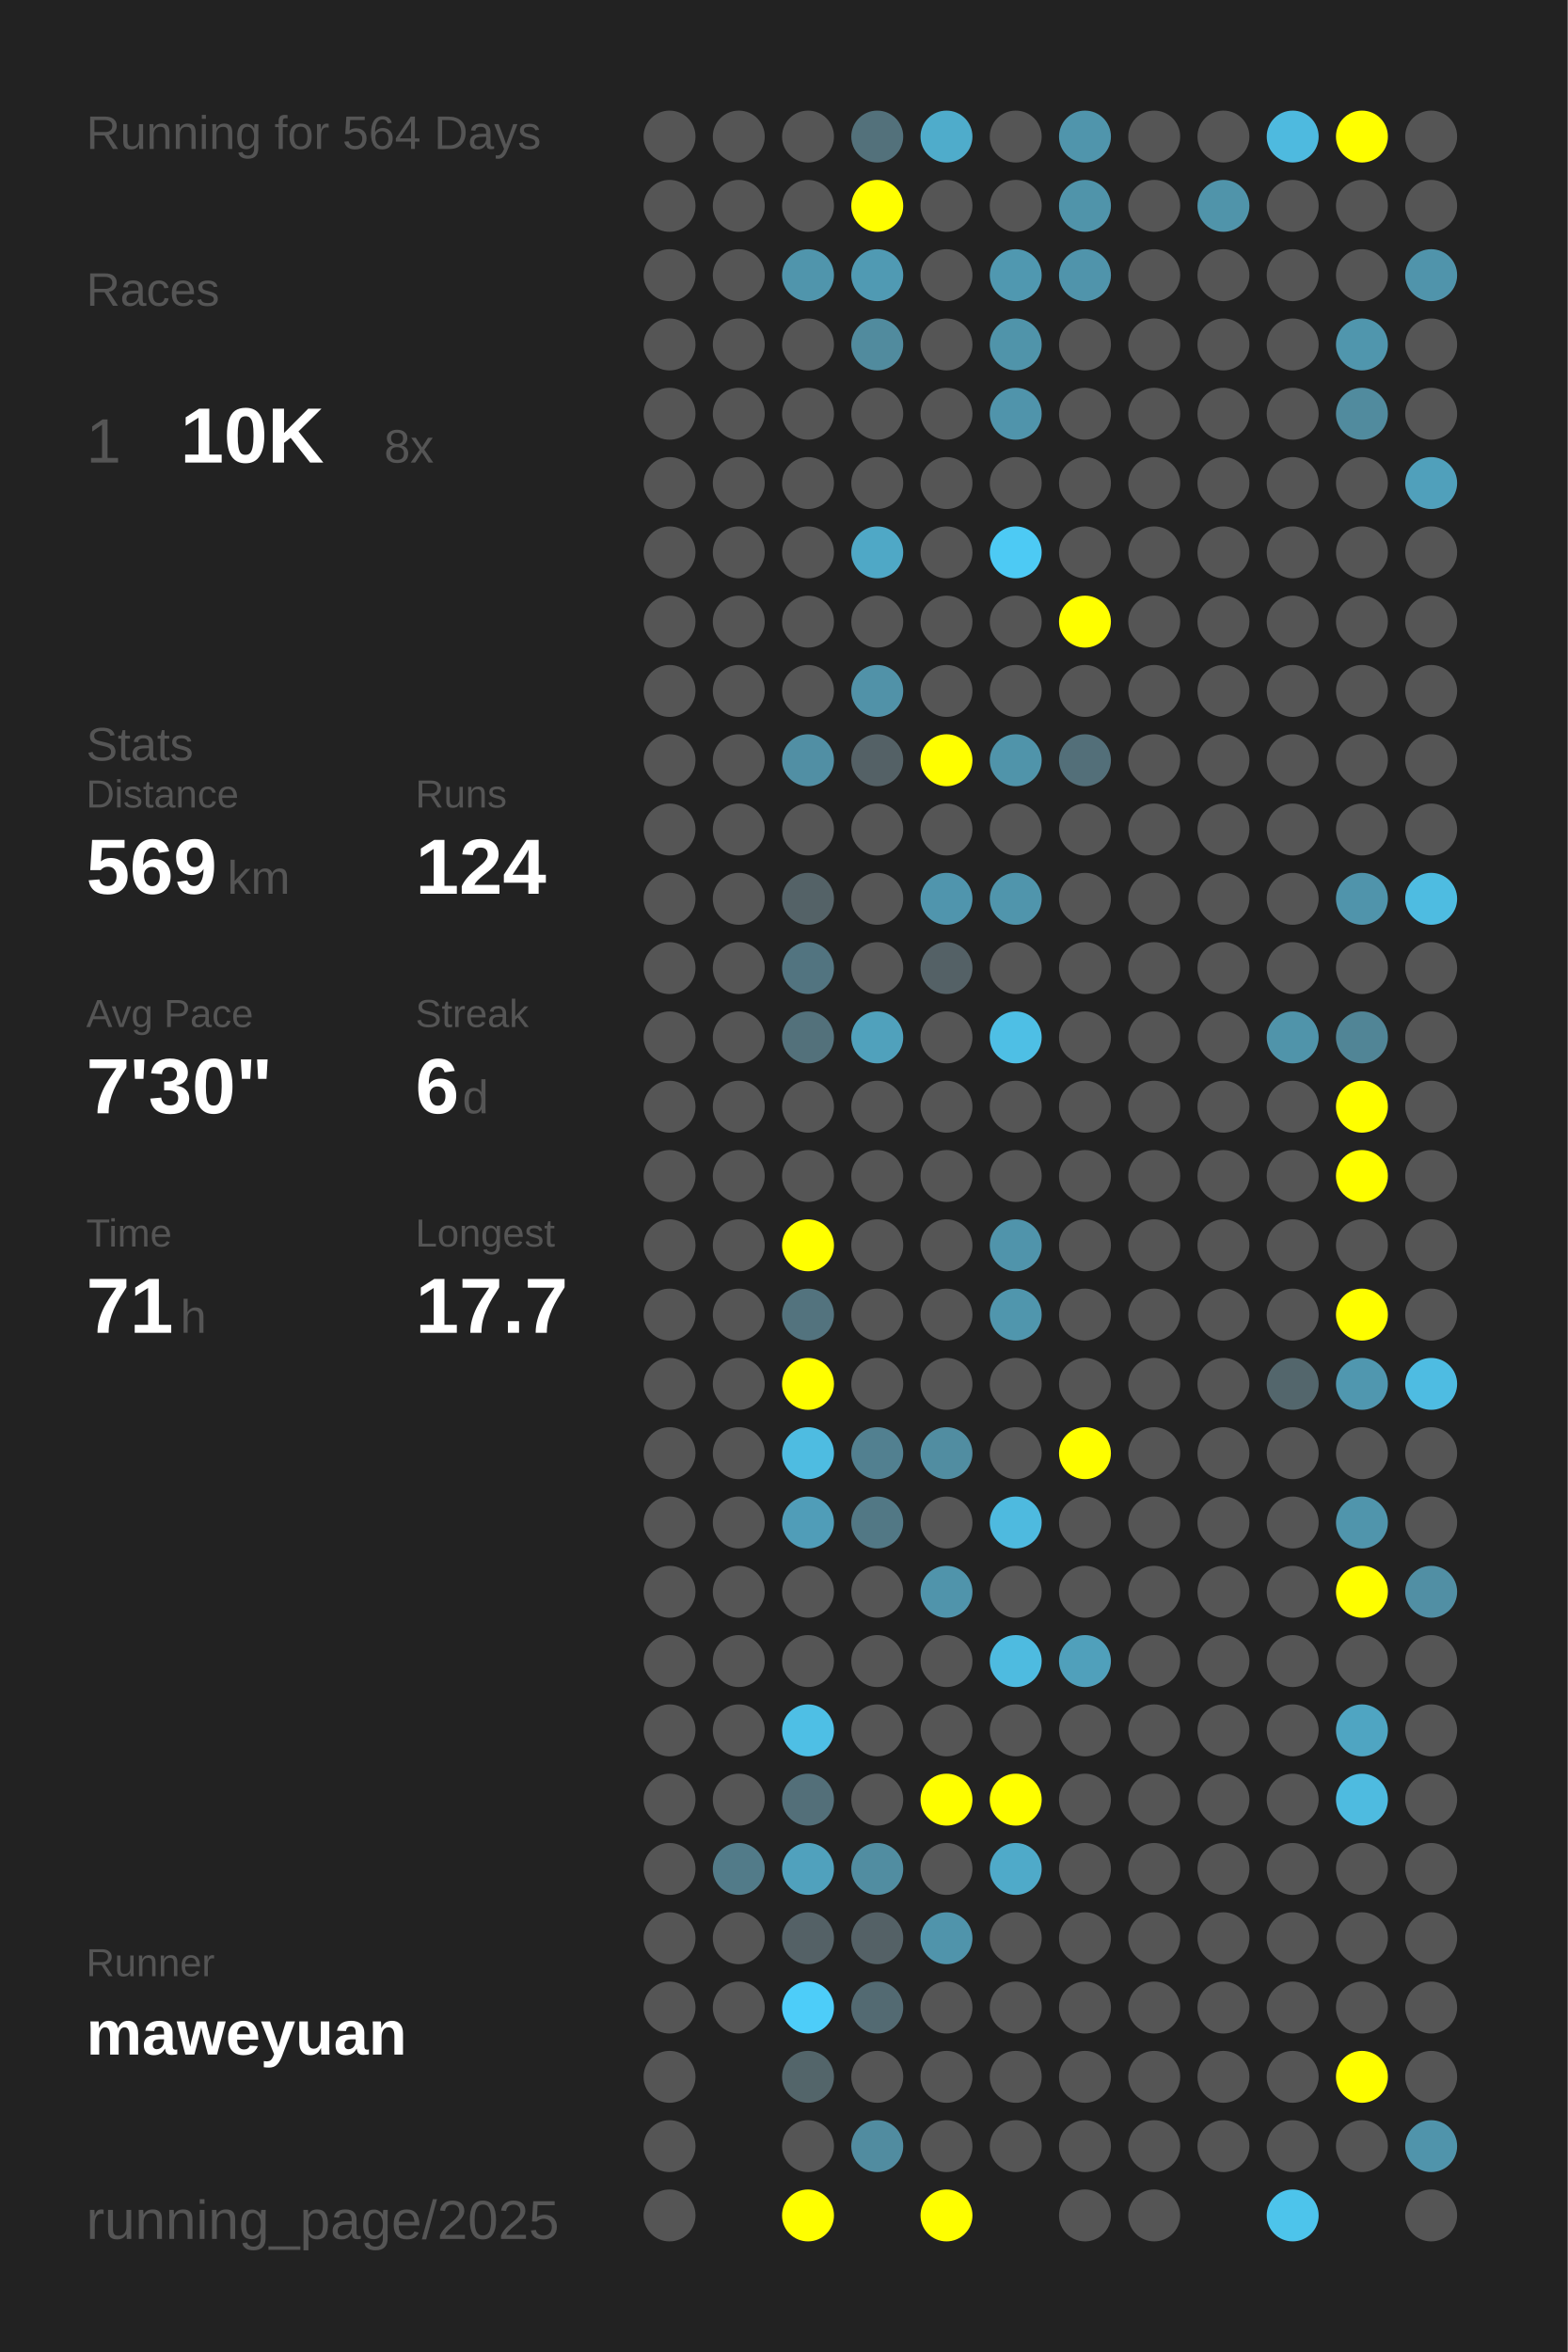
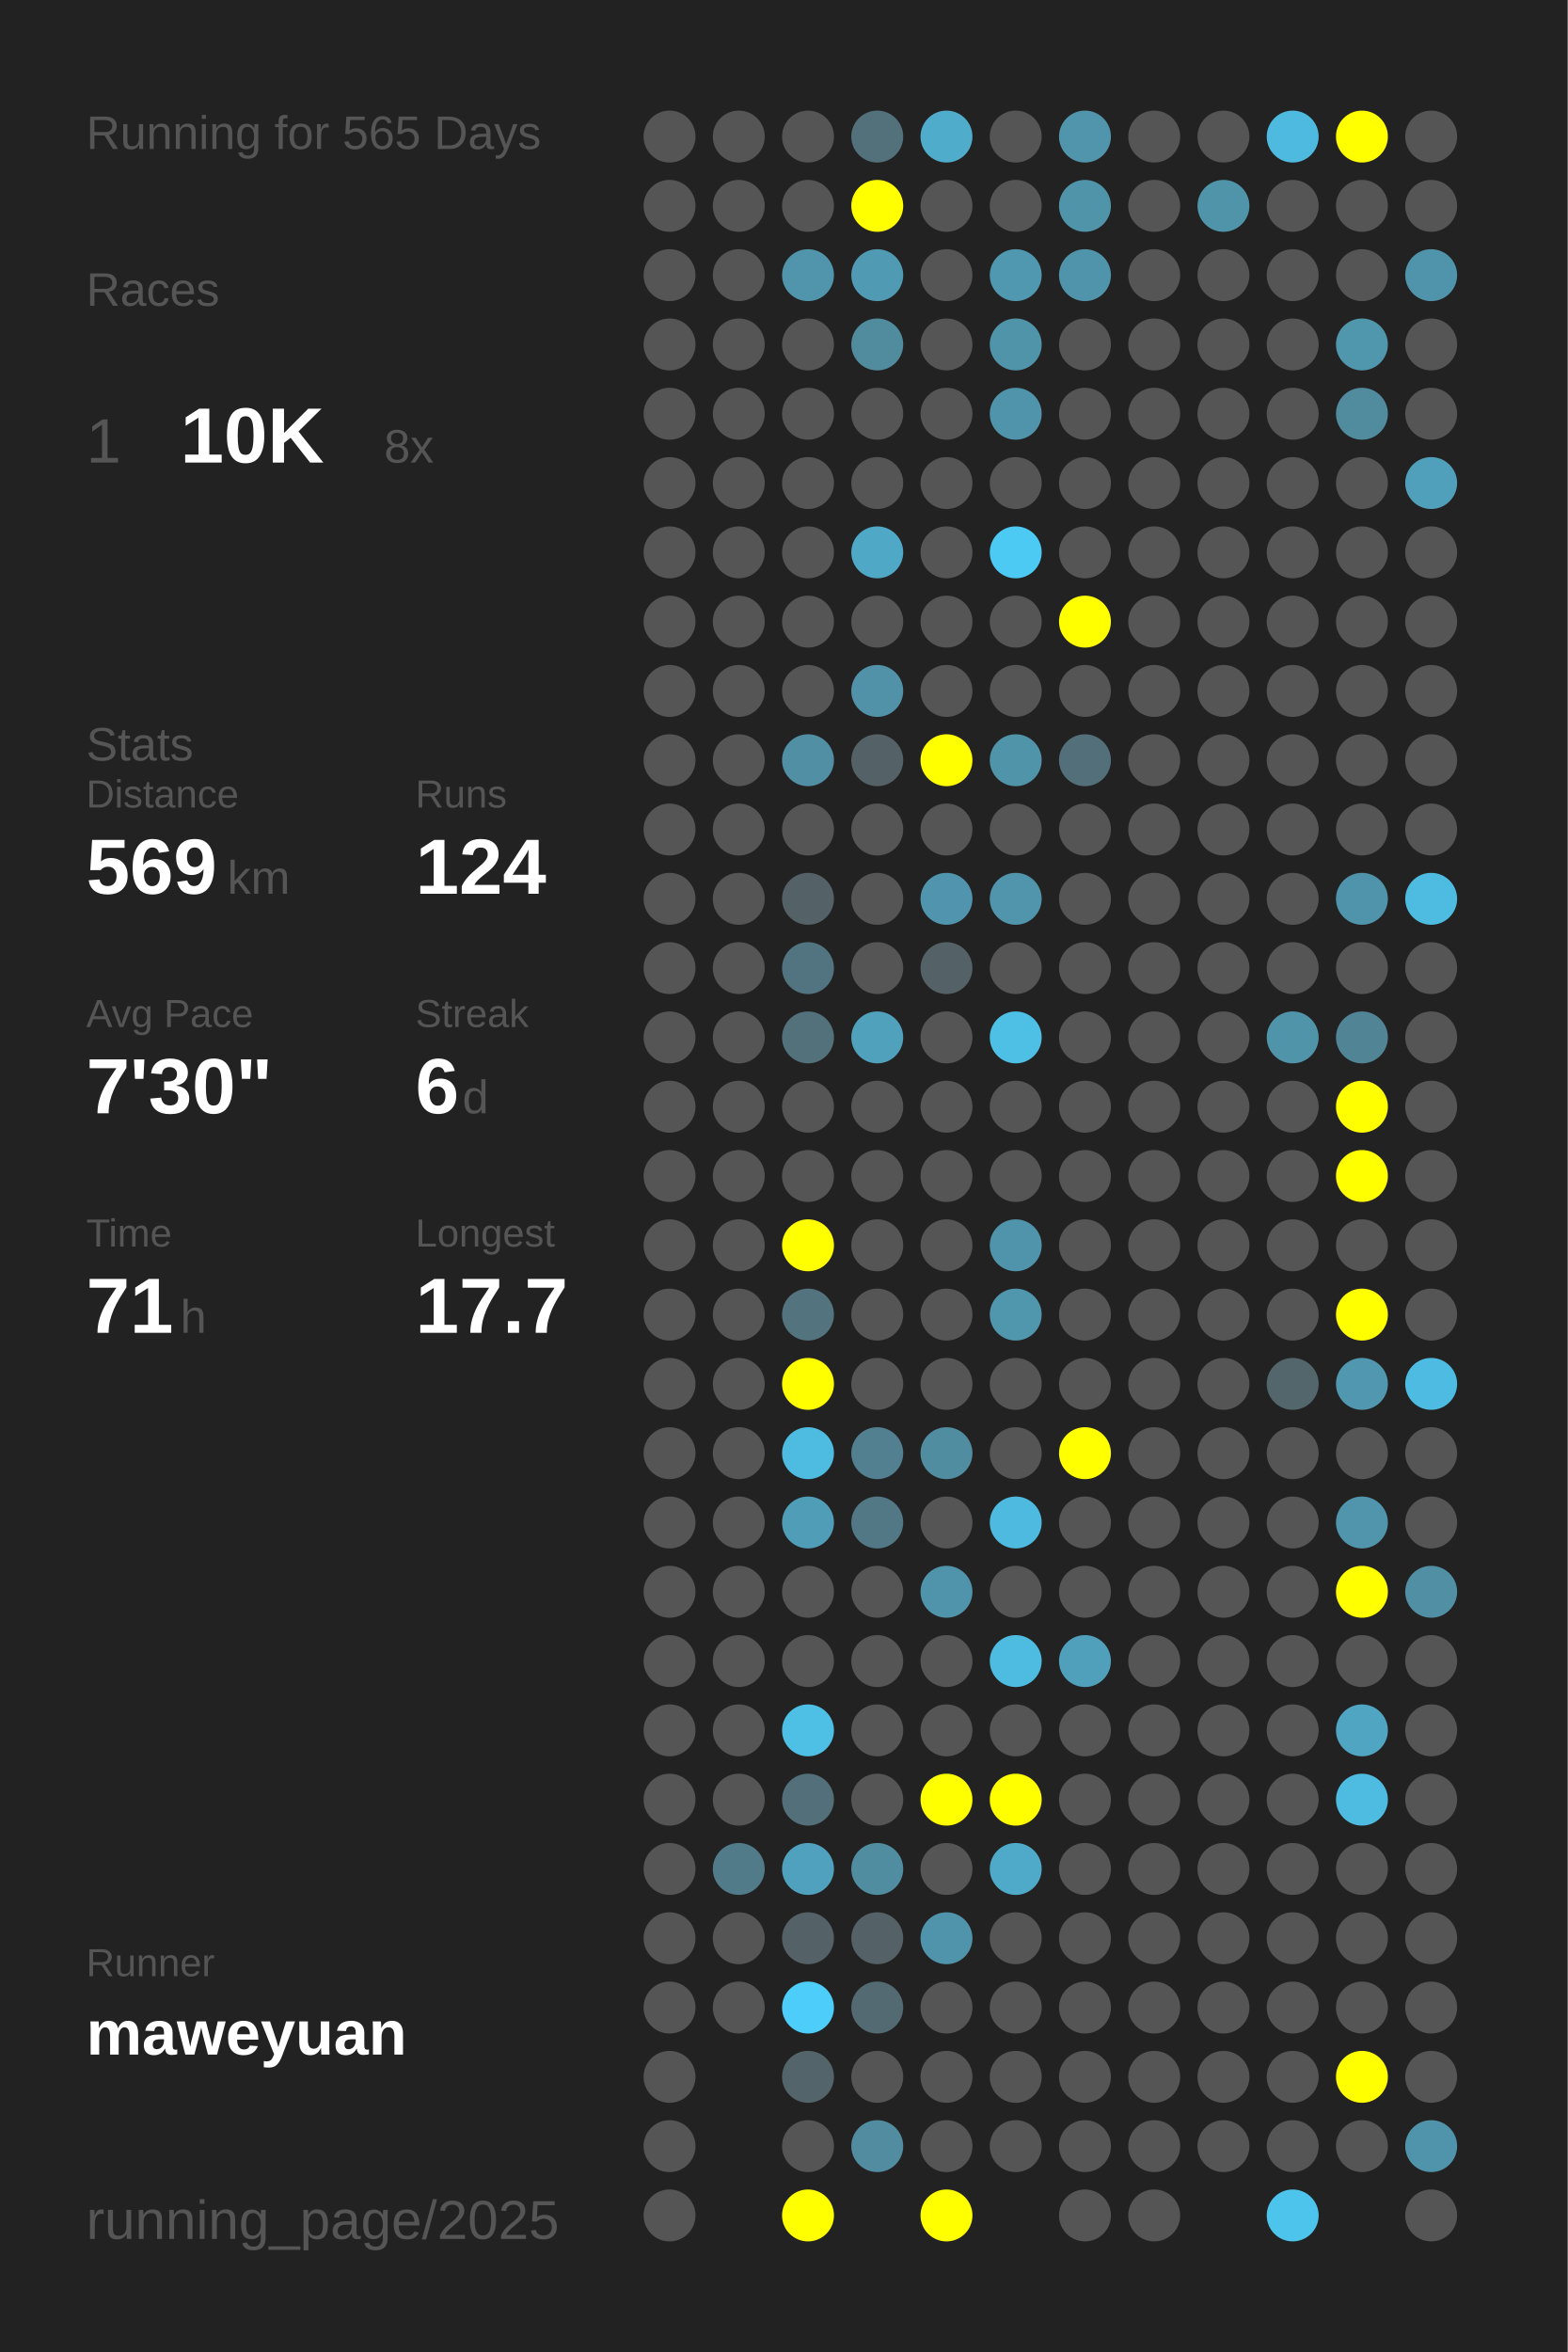
<svg xmlns="http://www.w3.org/2000/svg" baseProfile="full" height="300mm" version="1.1" viewBox="0,0,200,300" width="200mm">
  <defs />
  <rect fill="#222222" height="300" width="200" x="0" y="0" />
-   <text fill="#555555" style="font-size:6px; font-family:Arial;" x="11" y="19">Running for 564 Days</text>
+   <text fill="#555555" style="font-size:6px; font-family:Arial;" x="11" y="19">Running for 565 Days</text>
  <text fill="#555555" style="font-size:6px; font-family:Arial;" x="11" y="39">Races</text>
  <text fill="#555555" style="font-size:8px; font-family:Arial;" x="11" y="59">1</text>
  <text fill="#FFFFFF" style="font-size:10px; font-family:Arial; font-weight:bold;" x="23" y="59">10K</text>
  <text fill="#555555" style="font-size:6px; font-family:Arial;" x="49" y="59">8x</text>
  <text fill="#555555" style="font-size:6px; font-family:Arial;" x="11" y="97">Stats</text>
  <text fill="#555555" style="font-size:5px; font-family:Arial;" x="11" y="103">Distance</text>
  <text fill="#FFFFFF" style="font-size:10px; font-family:Arial; font-weight:bold;" x="11" y="114">569</text>
  <text fill="#555555" style="font-size:6px; font-family:Arial;" x="29" y="114">km</text>
  <text fill="#555555" style="font-size:5px; font-family:Arial;" x="53" y="103">Runs</text>
  <text fill="#FFFFFF" style="font-size:10px; font-family:Arial; font-weight:bold;" x="53" y="114">124</text>
  <text fill="#555555" style="font-size:5px; font-family:Arial;" x="11" y="131">Avg Pace</text>
  <text fill="#FFFFFF" style="font-size:10px; font-family:Arial; font-weight:bold;" x="11" y="142">7'30"</text>
  <text fill="#555555" style="font-size:5px; font-family:Arial;" x="53" y="131">Streak</text>
  <text fill="#FFFFFF" style="font-size:10px; font-family:Arial; font-weight:bold;" x="53" y="142">6</text>
  <text fill="#555555" style="font-size:6px; font-family:Arial;" x="59" y="142">d</text>
  <text fill="#555555" style="font-size:5px; font-family:Arial;" x="11" y="159">Time</text>
  <text fill="#FFFFFF" style="font-size:10px; font-family:Arial; font-weight:bold;" x="11" y="170">71</text>
  <text fill="#555555" style="font-size:6px; font-family:Arial;" x="23" y="170">h</text>
  <text fill="#555555" style="font-size:5px; font-family:Arial;" x="53" y="159">Longest</text>
  <text fill="#FFFFFF" style="font-size:10px; font-family:Arial; font-weight:bold;" x="53" y="170">17.7</text>
  <text fill="#555555" style="font-size:5px; font-family:Arial;" x="11" y="252.065">Runner</text>
  <text fill="#FFFFFF" style="font-size:8px; font-family:Arial; font-weight:bold;" x="11" y="262.065">maweyuan</text>
  <text fill="#555555" style="font-size:7px; font-family:Arial;" x="11" y="285.581">running_page/2025</text>
  <circle cx="85.417" cy="17.419" fill="#555555" r="3.312" />
  <circle cx="85.417" cy="26.258" fill="#555555" r="3.312" />
  <circle cx="85.417" cy="35.097" fill="#555555" r="3.312" />
  <circle cx="85.417" cy="43.935" fill="#555555" r="3.312" />
  <circle cx="85.417" cy="52.774" fill="#555555" r="3.312" />
  <circle cx="85.417" cy="61.613" fill="#555555" r="3.312" />
  <circle cx="85.417" cy="70.452" fill="#555555" r="3.312" />
  <circle cx="85.417" cy="79.29" fill="#555555" r="3.312" />
  <circle cx="85.417" cy="88.129" fill="#555555" r="3.312" />
  <circle cx="85.417" cy="96.968" fill="#555555" r="3.312" />
  <circle cx="85.417" cy="105.806" fill="#555555" r="3.312" />
  <circle cx="85.417" cy="114.645" fill="#555555" r="3.312" />
  <circle cx="85.417" cy="123.484" fill="#555555" r="3.312" />
  <circle cx="85.417" cy="132.323" fill="#555555" r="3.312" />
  <circle cx="85.417" cy="141.161" fill="#555555" r="3.312" />
  <circle cx="85.417" cy="150" fill="#555555" r="3.312" />
  <circle cx="85.417" cy="158.839" fill="#555555" r="3.312" />
  <circle cx="85.417" cy="167.677" fill="#555555" r="3.312" />
  <circle cx="85.417" cy="176.516" fill="#555555" r="3.312" />
  <circle cx="85.417" cy="185.355" fill="#555555" r="3.312" />
  <circle cx="85.417" cy="194.194" fill="#555555" r="3.312" />
  <circle cx="85.417" cy="203.032" fill="#555555" r="3.312" />
  <circle cx="85.417" cy="211.871" fill="#555555" r="3.312" />
  <circle cx="85.417" cy="220.71" fill="#555555" r="3.312" />
  <circle cx="85.417" cy="229.548" fill="#555555" r="3.312" />
  <circle cx="85.417" cy="238.387" fill="#555555" r="3.312" />
  <circle cx="85.417" cy="247.226" fill="#555555" r="3.312" />
  <circle cx="85.417" cy="256.065" fill="#555555" r="3.312" />
  <circle cx="85.417" cy="264.903" fill="#555555" r="3.312" />
  <circle cx="85.417" cy="273.742" fill="#555555" r="3.312" />
  <circle cx="85.417" cy="282.581" fill="#555555" r="3.312" />
  <circle cx="94.25" cy="17.419" fill="#555555" r="3.312" />
  <circle cx="94.25" cy="26.258" fill="#555555" r="3.312" />
  <circle cx="94.25" cy="35.097" fill="#555555" r="3.312" />
  <circle cx="94.25" cy="43.935" fill="#555555" r="3.312" />
  <circle cx="94.25" cy="52.774" fill="#555555" r="3.312" />
  <circle cx="94.25" cy="61.613" fill="#555555" r="3.312" />
  <circle cx="94.25" cy="70.452" fill="#555555" r="3.312" />
  <circle cx="94.25" cy="79.29" fill="#555555" r="3.312" />
  <circle cx="94.25" cy="88.129" fill="#555555" r="3.312" />
  <circle cx="94.25" cy="96.968" fill="#555555" r="3.312" />
  <circle cx="94.25" cy="105.806" fill="#555555" r="3.312" />
  <circle cx="94.25" cy="114.645" fill="#555555" r="3.312" />
  <circle cx="94.25" cy="123.484" fill="#555555" r="3.312" />
  <circle cx="94.25" cy="132.323" fill="#555555" r="3.312" />
  <circle cx="94.25" cy="141.161" fill="#555555" r="3.312" />
  <circle cx="94.25" cy="150" fill="#555555" r="3.312" />
  <circle cx="94.25" cy="158.839" fill="#555555" r="3.312" />
  <circle cx="94.25" cy="167.677" fill="#555555" r="3.312" />
  <circle cx="94.25" cy="176.516" fill="#555555" r="3.312" />
  <circle cx="94.25" cy="185.355" fill="#555555" r="3.312" />
  <circle cx="94.25" cy="194.194" fill="#555555" r="3.312" />
  <circle cx="94.25" cy="203.032" fill="#555555" r="3.312" />
  <circle cx="94.25" cy="211.871" fill="#555555" r="3.312" />
  <circle cx="94.25" cy="220.71" fill="#555555" r="3.312" />
  <circle cx="94.25" cy="229.548" fill="#555555" r="3.312" />
  <circle cx="94.25" cy="238.387" fill="#527b89" r="3.312" />
  <circle cx="94.25" cy="247.226" fill="#555555" r="3.312" />
  <circle cx="94.25" cy="256.065" fill="#555555" r="3.312" />
  <circle cx="103.083" cy="17.419" fill="#555555" r="3.312" />
  <circle cx="103.083" cy="26.258" fill="#555555" r="3.312" />
  <circle cx="103.083" cy="35.097" fill="#5095ac" r="3.312" />
  <circle cx="103.083" cy="43.935" fill="#555555" r="3.312" />
  <circle cx="103.083" cy="52.774" fill="#555555" r="3.312" />
  <circle cx="103.083" cy="61.613" fill="#555555" r="3.312" />
  <circle cx="103.083" cy="70.452" fill="#555555" r="3.312" />
  <circle cx="103.083" cy="79.29" fill="#555555" r="3.312" />
  <circle cx="103.083" cy="88.129" fill="#555555" r="3.312" />
  <circle cx="103.083" cy="96.968" fill="#518fa4" r="3.312" />
  <circle cx="103.083" cy="105.806" fill="#555555" r="3.312" />
  <circle cx="103.083" cy="114.645" fill="#546267" r="3.312" />
  <circle cx="103.083" cy="123.484" fill="#527480" r="3.312" />
  <circle cx="103.083" cy="132.323" fill="#53717b" r="3.312" />
  <circle cx="103.083" cy="141.161" fill="#555555" r="3.312" />
  <circle cx="103.083" cy="150" fill="#555555" r="3.312" />
  <circle cx="103.083" cy="158.839" fill="#FFFF00" r="3.312" />
  <circle cx="103.083" cy="167.677" fill="#53737e" r="3.312" />
  <circle cx="103.083" cy="176.516" fill="#FFFF00" r="3.312" />
  <circle cx="103.083" cy="185.355" fill="#4ebce1" r="3.312" />
  <circle cx="103.083" cy="194.194" fill="#509db8" r="3.312" />
  <circle cx="103.083" cy="203.032" fill="#555555" r="3.312" />
  <circle cx="103.083" cy="211.871" fill="#555555" r="3.312" />
  <circle cx="103.083" cy="220.71" fill="#4ebfe5" r="3.312" />
  <circle cx="103.083" cy="229.548" fill="#536f79" r="3.312" />
  <circle cx="103.083" cy="238.387" fill="#50a1bd" r="3.312" />
  <circle cx="103.083" cy="247.226" fill="#546166" r="3.312" />
  <circle cx="103.083" cy="256.065" fill="#4dcdf9" r="3.312" />
  <circle cx="103.083" cy="264.903" fill="#53656a" r="3.312" />
  <circle cx="103.083" cy="273.742" fill="#555555" r="3.312" />
  <circle cx="103.083" cy="282.581" fill="#FFFF00" r="3.312" />
  <circle cx="111.917" cy="17.419" fill="#53717b" r="3.312" />
  <circle cx="111.917" cy="26.258" fill="#FFFF00" r="3.312" />
  <circle cx="111.917" cy="35.097" fill="#509ab3" r="3.312" />
  <circle cx="111.917" cy="43.935" fill="#518b9e" r="3.312" />
  <circle cx="111.917" cy="52.774" fill="#555555" r="3.312" />
  <circle cx="111.917" cy="61.613" fill="#555555" r="3.312" />
  <circle cx="111.917" cy="70.452" fill="#4fa8c6" r="3.312" />
  <circle cx="111.917" cy="79.29" fill="#555555" r="3.312" />
  <circle cx="111.917" cy="88.129" fill="#5192a8" r="3.312" />
  <circle cx="111.917" cy="96.968" fill="#546166" r="3.312" />
  <circle cx="111.917" cy="105.806" fill="#555555" r="3.312" />
  <circle cx="111.917" cy="114.645" fill="#555555" r="3.312" />
  <circle cx="111.917" cy="123.484" fill="#555555" r="3.312" />
  <circle cx="111.917" cy="132.323" fill="#50a1bc" r="3.312" />
  <circle cx="111.917" cy="141.161" fill="#555555" r="3.312" />
  <circle cx="111.917" cy="150" fill="#555555" r="3.312" />
  <circle cx="111.917" cy="158.839" fill="#555555" r="3.312" />
  <circle cx="111.917" cy="167.677" fill="#555555" r="3.312" />
  <circle cx="111.917" cy="176.516" fill="#555555" r="3.312" />
  <circle cx="111.917" cy="185.355" fill="#528090" r="3.312" />
  <circle cx="111.917" cy="194.194" fill="#527885" r="3.312" />
  <circle cx="111.917" cy="203.032" fill="#555555" r="3.312" />
  <circle cx="111.917" cy="211.871" fill="#555555" r="3.312" />
  <circle cx="111.917" cy="220.71" fill="#555555" r="3.312" />
  <circle cx="111.917" cy="229.548" fill="#555555" r="3.312" />
  <circle cx="111.917" cy="238.387" fill="#518da1" r="3.312" />
  <circle cx="111.917" cy="247.226" fill="#546166" r="3.312" />
  <circle cx="111.917" cy="256.065" fill="#536a72" r="3.312" />
  <circle cx="111.917" cy="264.903" fill="#555555" r="3.312" />
  <circle cx="111.917" cy="273.742" fill="#518ca0" r="3.312" />
  <circle cx="120.75" cy="17.419" fill="#4faccb" r="3.312" />
  <circle cx="120.75" cy="26.258" fill="#555555" r="3.312" />
  <circle cx="120.75" cy="35.097" fill="#555555" r="3.312" />
  <circle cx="120.75" cy="43.935" fill="#555555" r="3.312" />
  <circle cx="120.75" cy="52.774" fill="#555555" r="3.312" />
  <circle cx="120.75" cy="61.613" fill="#555555" r="3.312" />
  <circle cx="120.75" cy="70.452" fill="#555555" r="3.312" />
  <circle cx="120.75" cy="79.29" fill="#555555" r="3.312" />
  <circle cx="120.75" cy="88.129" fill="#555555" r="3.312" />
  <circle cx="120.75" cy="96.968" fill="#FFFF00" r="3.312" />
  <circle cx="120.75" cy="105.806" fill="#555555" r="3.312" />
  <circle cx="120.75" cy="114.645" fill="#5095ad" r="3.312" />
  <circle cx="120.75" cy="123.484" fill="#546166" r="3.312" />
  <circle cx="120.75" cy="132.323" fill="#555555" r="3.312" />
  <circle cx="120.75" cy="141.161" fill="#555555" r="3.312" />
  <circle cx="120.75" cy="150" fill="#555555" r="3.312" />
  <circle cx="120.75" cy="158.839" fill="#555555" r="3.312" />
  <circle cx="120.75" cy="167.677" fill="#555555" r="3.312" />
  <circle cx="120.75" cy="176.516" fill="#555555" r="3.312" />
  <circle cx="120.75" cy="185.355" fill="#518da1" r="3.312" />
  <circle cx="120.75" cy="194.194" fill="#555555" r="3.312" />
  <circle cx="120.75" cy="203.032" fill="#5094ab" r="3.312" />
  <circle cx="120.75" cy="211.871" fill="#555555" r="3.312" />
  <circle cx="120.75" cy="220.71" fill="#555555" r="3.312" />
  <circle cx="120.75" cy="229.548" fill="#FFFF00" r="3.312" />
  <circle cx="120.75" cy="238.387" fill="#555555" r="3.312" />
  <circle cx="120.75" cy="247.226" fill="#5094ab" r="3.312" />
  <circle cx="120.75" cy="256.065" fill="#555555" r="3.312" />
  <circle cx="120.75" cy="264.903" fill="#555555" r="3.312" />
  <circle cx="120.75" cy="273.742" fill="#555555" r="3.312" />
  <circle cx="120.75" cy="282.581" fill="#FFFF00" r="3.312" />
  <circle cx="129.583" cy="17.419" fill="#555555" r="3.312" />
  <circle cx="129.583" cy="26.258" fill="#555555" r="3.312" />
  <circle cx="129.583" cy="35.097" fill="#5098b0" r="3.312" />
  <circle cx="129.583" cy="43.935" fill="#5094aa" r="3.312" />
  <circle cx="129.583" cy="52.774" fill="#5094ab" r="3.312" />
  <circle cx="129.583" cy="61.613" fill="#555555" r="3.312" />
  <circle cx="129.583" cy="70.452" fill="#4dcaf4" r="3.312" />
  <circle cx="129.583" cy="79.29" fill="#555555" r="3.312" />
  <circle cx="129.583" cy="88.129" fill="#555555" r="3.312" />
  <circle cx="129.583" cy="96.968" fill="#5094aa" r="3.312" />
  <circle cx="129.583" cy="105.806" fill="#555555" r="3.312" />
  <circle cx="129.583" cy="114.645" fill="#5095ac" r="3.312" />
  <circle cx="129.583" cy="123.484" fill="#555555" r="3.312" />
  <circle cx="129.583" cy="132.323" fill="#4ebfe5" r="3.312" />
  <circle cx="129.583" cy="141.161" fill="#555555" r="3.312" />
  <circle cx="129.583" cy="150" fill="#555555" r="3.312" />
  <circle cx="129.583" cy="158.839" fill="#5094ab" r="3.312" />
  <circle cx="129.583" cy="167.677" fill="#5096ad" r="3.312" />
  <circle cx="129.583" cy="176.516" fill="#555555" r="3.312" />
  <circle cx="129.583" cy="185.355" fill="#555555" r="3.312" />
  <circle cx="129.583" cy="194.194" fill="#4ebadf" r="3.312" />
  <circle cx="129.583" cy="203.032" fill="#555555" r="3.312" />
  <circle cx="129.583" cy="211.871" fill="#4ebbe0" r="3.312" />
  <circle cx="129.583" cy="220.71" fill="#555555" r="3.312" />
  <circle cx="129.583" cy="229.548" fill="#FFFF00" r="3.312" />
  <circle cx="129.583" cy="238.387" fill="#4faac9" r="3.312" />
  <circle cx="129.583" cy="247.226" fill="#555555" r="3.312" />
  <circle cx="129.583" cy="256.065" fill="#555555" r="3.312" />
  <circle cx="129.583" cy="264.903" fill="#555555" r="3.312" />
  <circle cx="129.583" cy="273.742" fill="#555555" r="3.312" />
  <circle cx="138.417" cy="17.419" fill="#5095ac" r="3.312" />
  <circle cx="138.417" cy="26.258" fill="#5094aa" r="3.312" />
  <circle cx="138.417" cy="35.097" fill="#5094ab" r="3.312" />
  <circle cx="138.417" cy="43.935" fill="#555555" r="3.312" />
  <circle cx="138.417" cy="52.774" fill="#555555" r="3.312" />
  <circle cx="138.417" cy="61.613" fill="#555555" r="3.312" />
  <circle cx="138.417" cy="70.452" fill="#555555" r="3.312" />
  <circle cx="138.417" cy="79.29" fill="#FFFF00" r="3.312" />
  <circle cx="138.417" cy="88.129" fill="#555555" r="3.312" />
  <circle cx="138.417" cy="96.968" fill="#536f79" r="3.312" />
  <circle cx="138.417" cy="105.806" fill="#555555" r="3.312" />
  <circle cx="138.417" cy="114.645" fill="#555555" r="3.312" />
  <circle cx="138.417" cy="123.484" fill="#555555" r="3.312" />
  <circle cx="138.417" cy="132.323" fill="#555555" r="3.312" />
  <circle cx="138.417" cy="141.161" fill="#555555" r="3.312" />
  <circle cx="138.417" cy="150" fill="#555555" r="3.312" />
  <circle cx="138.417" cy="158.839" fill="#555555" r="3.312" />
  <circle cx="138.417" cy="167.677" fill="#555555" r="3.312" />
  <circle cx="138.417" cy="176.516" fill="#555555" r="3.312" />
  <circle cx="138.417" cy="185.355" fill="#FFFF00" r="3.312" />
  <circle cx="138.417" cy="194.194" fill="#555555" r="3.312" />
  <circle cx="138.417" cy="203.032" fill="#555555" r="3.312" />
  <circle cx="138.417" cy="211.871" fill="#50a0bb" r="3.312" />
  <circle cx="138.417" cy="220.71" fill="#555555" r="3.312" />
  <circle cx="138.417" cy="229.548" fill="#555555" r="3.312" />
  <circle cx="138.417" cy="238.387" fill="#555555" r="3.312" />
  <circle cx="138.417" cy="247.226" fill="#555555" r="3.312" />
  <circle cx="138.417" cy="256.065" fill="#555555" r="3.312" />
  <circle cx="138.417" cy="264.903" fill="#555555" r="3.312" />
  <circle cx="138.417" cy="273.742" fill="#555555" r="3.312" />
  <circle cx="138.417" cy="282.581" fill="#555555" r="3.312" />
  <circle cx="147.25" cy="17.419" fill="#555555" r="3.312" />
  <circle cx="147.25" cy="26.258" fill="#555555" r="3.312" />
  <circle cx="147.25" cy="35.097" fill="#555555" r="3.312" />
  <circle cx="147.25" cy="43.935" fill="#555555" r="3.312" />
  <circle cx="147.25" cy="52.774" fill="#555555" r="3.312" />
  <circle cx="147.25" cy="61.613" fill="#555555" r="3.312" />
  <circle cx="147.25" cy="70.452" fill="#555555" r="3.312" />
  <circle cx="147.25" cy="79.29" fill="#555555" r="3.312" />
  <circle cx="147.25" cy="88.129" fill="#555555" r="3.312" />
  <circle cx="147.25" cy="96.968" fill="#555555" r="3.312" />
  <circle cx="147.25" cy="105.806" fill="#555555" r="3.312" />
  <circle cx="147.25" cy="114.645" fill="#555555" r="3.312" />
  <circle cx="147.25" cy="123.484" fill="#555555" r="3.312" />
  <circle cx="147.25" cy="132.323" fill="#555555" r="3.312" />
  <circle cx="147.25" cy="141.161" fill="#555555" r="3.312" />
  <circle cx="147.25" cy="150" fill="#555555" r="3.312" />
  <circle cx="147.25" cy="158.839" fill="#555555" r="3.312" />
  <circle cx="147.25" cy="167.677" fill="#555555" r="3.312" />
  <circle cx="147.25" cy="176.516" fill="#555555" r="3.312" />
  <circle cx="147.25" cy="185.355" fill="#555555" r="3.312" />
  <circle cx="147.25" cy="194.194" fill="#555555" r="3.312" />
  <circle cx="147.25" cy="203.032" fill="#555555" r="3.312" />
  <circle cx="147.25" cy="211.871" fill="#555555" r="3.312" />
  <circle cx="147.25" cy="220.71" fill="#555555" r="3.312" />
  <circle cx="147.25" cy="229.548" fill="#555555" r="3.312" />
  <circle cx="147.25" cy="238.387" fill="#555555" r="3.312" />
  <circle cx="147.25" cy="247.226" fill="#555555" r="3.312" />
  <circle cx="147.25" cy="256.065" fill="#555555" r="3.312" />
  <circle cx="147.25" cy="264.903" fill="#555555" r="3.312" />
  <circle cx="147.25" cy="273.742" fill="#555555" r="3.312" />
  <circle cx="147.25" cy="282.581" fill="#555555" r="3.312" />
  <circle cx="156.083" cy="17.419" fill="#555555" r="3.312" />
  <circle cx="156.083" cy="26.258" fill="#5094aa" r="3.312" />
  <circle cx="156.083" cy="35.097" fill="#555555" r="3.312" />
  <circle cx="156.083" cy="43.935" fill="#555555" r="3.312" />
  <circle cx="156.083" cy="52.774" fill="#555555" r="3.312" />
  <circle cx="156.083" cy="61.613" fill="#555555" r="3.312" />
  <circle cx="156.083" cy="70.452" fill="#555555" r="3.312" />
  <circle cx="156.083" cy="79.29" fill="#555555" r="3.312" />
  <circle cx="156.083" cy="88.129" fill="#555555" r="3.312" />
  <circle cx="156.083" cy="96.968" fill="#555555" r="3.312" />
  <circle cx="156.083" cy="105.806" fill="#555555" r="3.312" />
  <circle cx="156.083" cy="114.645" fill="#555555" r="3.312" />
  <circle cx="156.083" cy="123.484" fill="#555555" r="3.312" />
  <circle cx="156.083" cy="132.323" fill="#555555" r="3.312" />
  <circle cx="156.083" cy="141.161" fill="#555555" r="3.312" />
  <circle cx="156.083" cy="150" fill="#555555" r="3.312" />
  <circle cx="156.083" cy="158.839" fill="#555555" r="3.312" />
  <circle cx="156.083" cy="167.677" fill="#555555" r="3.312" />
  <circle cx="156.083" cy="176.516" fill="#555555" r="3.312" />
  <circle cx="156.083" cy="185.355" fill="#555555" r="3.312" />
  <circle cx="156.083" cy="194.194" fill="#555555" r="3.312" />
  <circle cx="156.083" cy="203.032" fill="#555555" r="3.312" />
  <circle cx="156.083" cy="211.871" fill="#555555" r="3.312" />
  <circle cx="156.083" cy="220.71" fill="#555555" r="3.312" />
  <circle cx="156.083" cy="229.548" fill="#555555" r="3.312" />
  <circle cx="156.083" cy="238.387" fill="#555555" r="3.312" />
  <circle cx="156.083" cy="247.226" fill="#555555" r="3.312" />
  <circle cx="156.083" cy="256.065" fill="#555555" r="3.312" />
  <circle cx="156.083" cy="264.903" fill="#555555" r="3.312" />
  <circle cx="156.083" cy="273.742" fill="#555555" r="3.312" />
  <circle cx="164.917" cy="17.419" fill="#4ebadf" r="3.312" />
  <circle cx="164.917" cy="26.258" fill="#555555" r="3.312" />
  <circle cx="164.917" cy="35.097" fill="#555555" r="3.312" />
  <circle cx="164.917" cy="43.935" fill="#555555" r="3.312" />
  <circle cx="164.917" cy="52.774" fill="#555555" r="3.312" />
  <circle cx="164.917" cy="61.613" fill="#555555" r="3.312" />
  <circle cx="164.917" cy="70.452" fill="#555555" r="3.312" />
  <circle cx="164.917" cy="79.29" fill="#555555" r="3.312" />
  <circle cx="164.917" cy="88.129" fill="#555555" r="3.312" />
  <circle cx="164.917" cy="96.968" fill="#555555" r="3.312" />
  <circle cx="164.917" cy="105.806" fill="#555555" r="3.312" />
  <circle cx="164.917" cy="114.645" fill="#555555" r="3.312" />
  <circle cx="164.917" cy="123.484" fill="#555555" r="3.312" />
  <circle cx="164.917" cy="132.323" fill="#5094aa" r="3.312" />
  <circle cx="164.917" cy="141.161" fill="#555555" r="3.312" />
  <circle cx="164.917" cy="150" fill="#555555" r="3.312" />
  <circle cx="164.917" cy="158.839" fill="#555555" r="3.312" />
  <circle cx="164.917" cy="167.677" fill="#555555" r="3.312" />
  <circle cx="164.917" cy="176.516" fill="#53666c" r="3.312" />
  <circle cx="164.917" cy="185.355" fill="#555555" r="3.312" />
  <circle cx="164.917" cy="194.194" fill="#555555" r="3.312" />
  <circle cx="164.917" cy="203.032" fill="#555555" r="3.312" />
  <circle cx="164.917" cy="211.871" fill="#555555" r="3.312" />
  <circle cx="164.917" cy="220.71" fill="#555555" r="3.312" />
  <circle cx="164.917" cy="229.548" fill="#555555" r="3.312" />
  <circle cx="164.917" cy="238.387" fill="#555555" r="3.312" />
  <circle cx="164.917" cy="247.226" fill="#555555" r="3.312" />
  <circle cx="164.917" cy="256.065" fill="#555555" r="3.312" />
  <circle cx="164.917" cy="264.903" fill="#555555" r="3.312" />
  <circle cx="164.917" cy="273.742" fill="#555555" r="3.312" />
  <circle cx="164.917" cy="282.581" fill="#4dc4eb" r="3.312" />
  <circle cx="173.75" cy="17.419" fill="#FFFF00" r="3.312" />
  <circle cx="173.75" cy="26.258" fill="#555555" r="3.312" />
  <circle cx="173.75" cy="35.097" fill="#555555" r="3.312" />
  <circle cx="173.75" cy="43.935" fill="#5096ad" r="3.312" />
  <circle cx="173.75" cy="52.774" fill="#518b9e" r="3.312" />
  <circle cx="173.75" cy="61.613" fill="#555555" r="3.312" />
  <circle cx="173.75" cy="70.452" fill="#555555" r="3.312" />
  <circle cx="173.75" cy="79.29" fill="#555555" r="3.312" />
  <circle cx="173.75" cy="88.129" fill="#555555" r="3.312" />
  <circle cx="173.75" cy="96.968" fill="#555555" r="3.312" />
  <circle cx="173.75" cy="105.806" fill="#555555" r="3.312" />
  <circle cx="173.75" cy="114.645" fill="#5094ab" r="3.312" />
  <circle cx="173.75" cy="123.484" fill="#555555" r="3.312" />
  <circle cx="173.75" cy="132.323" fill="#518596" r="3.312" />
  <circle cx="173.75" cy="141.161" fill="#FFFF00" r="3.312" />
  <circle cx="173.75" cy="150" fill="#FFFF00" r="3.312" />
  <circle cx="173.75" cy="158.839" fill="#555555" r="3.312" />
  <circle cx="173.75" cy="167.677" fill="#FFFF00" r="3.312" />
  <circle cx="173.75" cy="176.516" fill="#5097af" r="3.312" />
  <circle cx="173.75" cy="185.355" fill="#555555" r="3.312" />
  <circle cx="173.75" cy="194.194" fill="#5095ac" r="3.312" />
  <circle cx="173.75" cy="203.032" fill="#FFFF00" r="3.312" />
  <circle cx="173.75" cy="211.871" fill="#555555" r="3.312" />
  <circle cx="173.75" cy="220.71" fill="#4fa5c2" r="3.312" />
  <circle cx="173.75" cy="229.548" fill="#4ebbe0" r="3.312" />
  <circle cx="173.75" cy="238.387" fill="#555555" r="3.312" />
  <circle cx="173.75" cy="247.226" fill="#555555" r="3.312" />
  <circle cx="173.75" cy="256.065" fill="#555555" r="3.312" />
  <circle cx="173.75" cy="264.903" fill="#FFFF00" r="3.312" />
  <circle cx="173.75" cy="273.742" fill="#555555" r="3.312" />
  <circle cx="182.583" cy="17.419" fill="#555555" r="3.312" />
  <circle cx="182.583" cy="26.258" fill="#555555" r="3.312" />
  <circle cx="182.583" cy="35.097" fill="#5094ab" r="3.312" />
  <circle cx="182.583" cy="43.935" fill="#555555" r="3.312" />
  <circle cx="182.583" cy="52.774" fill="#555555" r="3.312" />
  <circle cx="182.583" cy="61.613" fill="#50a0bb" r="3.312" />
  <circle cx="182.583" cy="70.452" fill="#555555" r="3.312" />
  <circle cx="182.583" cy="79.29" fill="#555555" r="3.312" />
  <circle cx="182.583" cy="88.129" fill="#555555" r="3.312" />
  <circle cx="182.583" cy="96.968" fill="#555555" r="3.312" />
  <circle cx="182.583" cy="105.806" fill="#555555" r="3.312" />
  <circle cx="182.583" cy="114.645" fill="#4ebce1" r="3.312" />
  <circle cx="182.583" cy="123.484" fill="#555555" r="3.312" />
  <circle cx="182.583" cy="132.323" fill="#555555" r="3.312" />
  <circle cx="182.583" cy="141.161" fill="#555555" r="3.312" />
  <circle cx="182.583" cy="150" fill="#555555" r="3.312" />
  <circle cx="182.583" cy="158.839" fill="#555555" r="3.312" />
  <circle cx="182.583" cy="167.677" fill="#555555" r="3.312" />
  <circle cx="182.583" cy="176.516" fill="#4ebce2" r="3.312" />
  <circle cx="182.583" cy="185.355" fill="#555555" r="3.312" />
  <circle cx="182.583" cy="194.194" fill="#555555" r="3.312" />
  <circle cx="182.583" cy="203.032" fill="#518fa4" r="3.312" />
  <circle cx="182.583" cy="211.871" fill="#555555" r="3.312" />
  <circle cx="182.583" cy="220.71" fill="#555555" r="3.312" />
  <circle cx="182.583" cy="229.548" fill="#555555" r="3.312" />
  <circle cx="182.583" cy="238.387" fill="#555555" r="3.312" />
  <circle cx="182.583" cy="247.226" fill="#555555" r="3.312" />
  <circle cx="182.583" cy="256.065" fill="#555555" r="3.312" />
  <circle cx="182.583" cy="264.903" fill="#555555" r="3.312" />
  <circle cx="182.583" cy="273.742" fill="#5094ab" r="3.312" />
  <circle cx="182.583" cy="282.581" fill="#555555" r="3.312" />
</svg>
